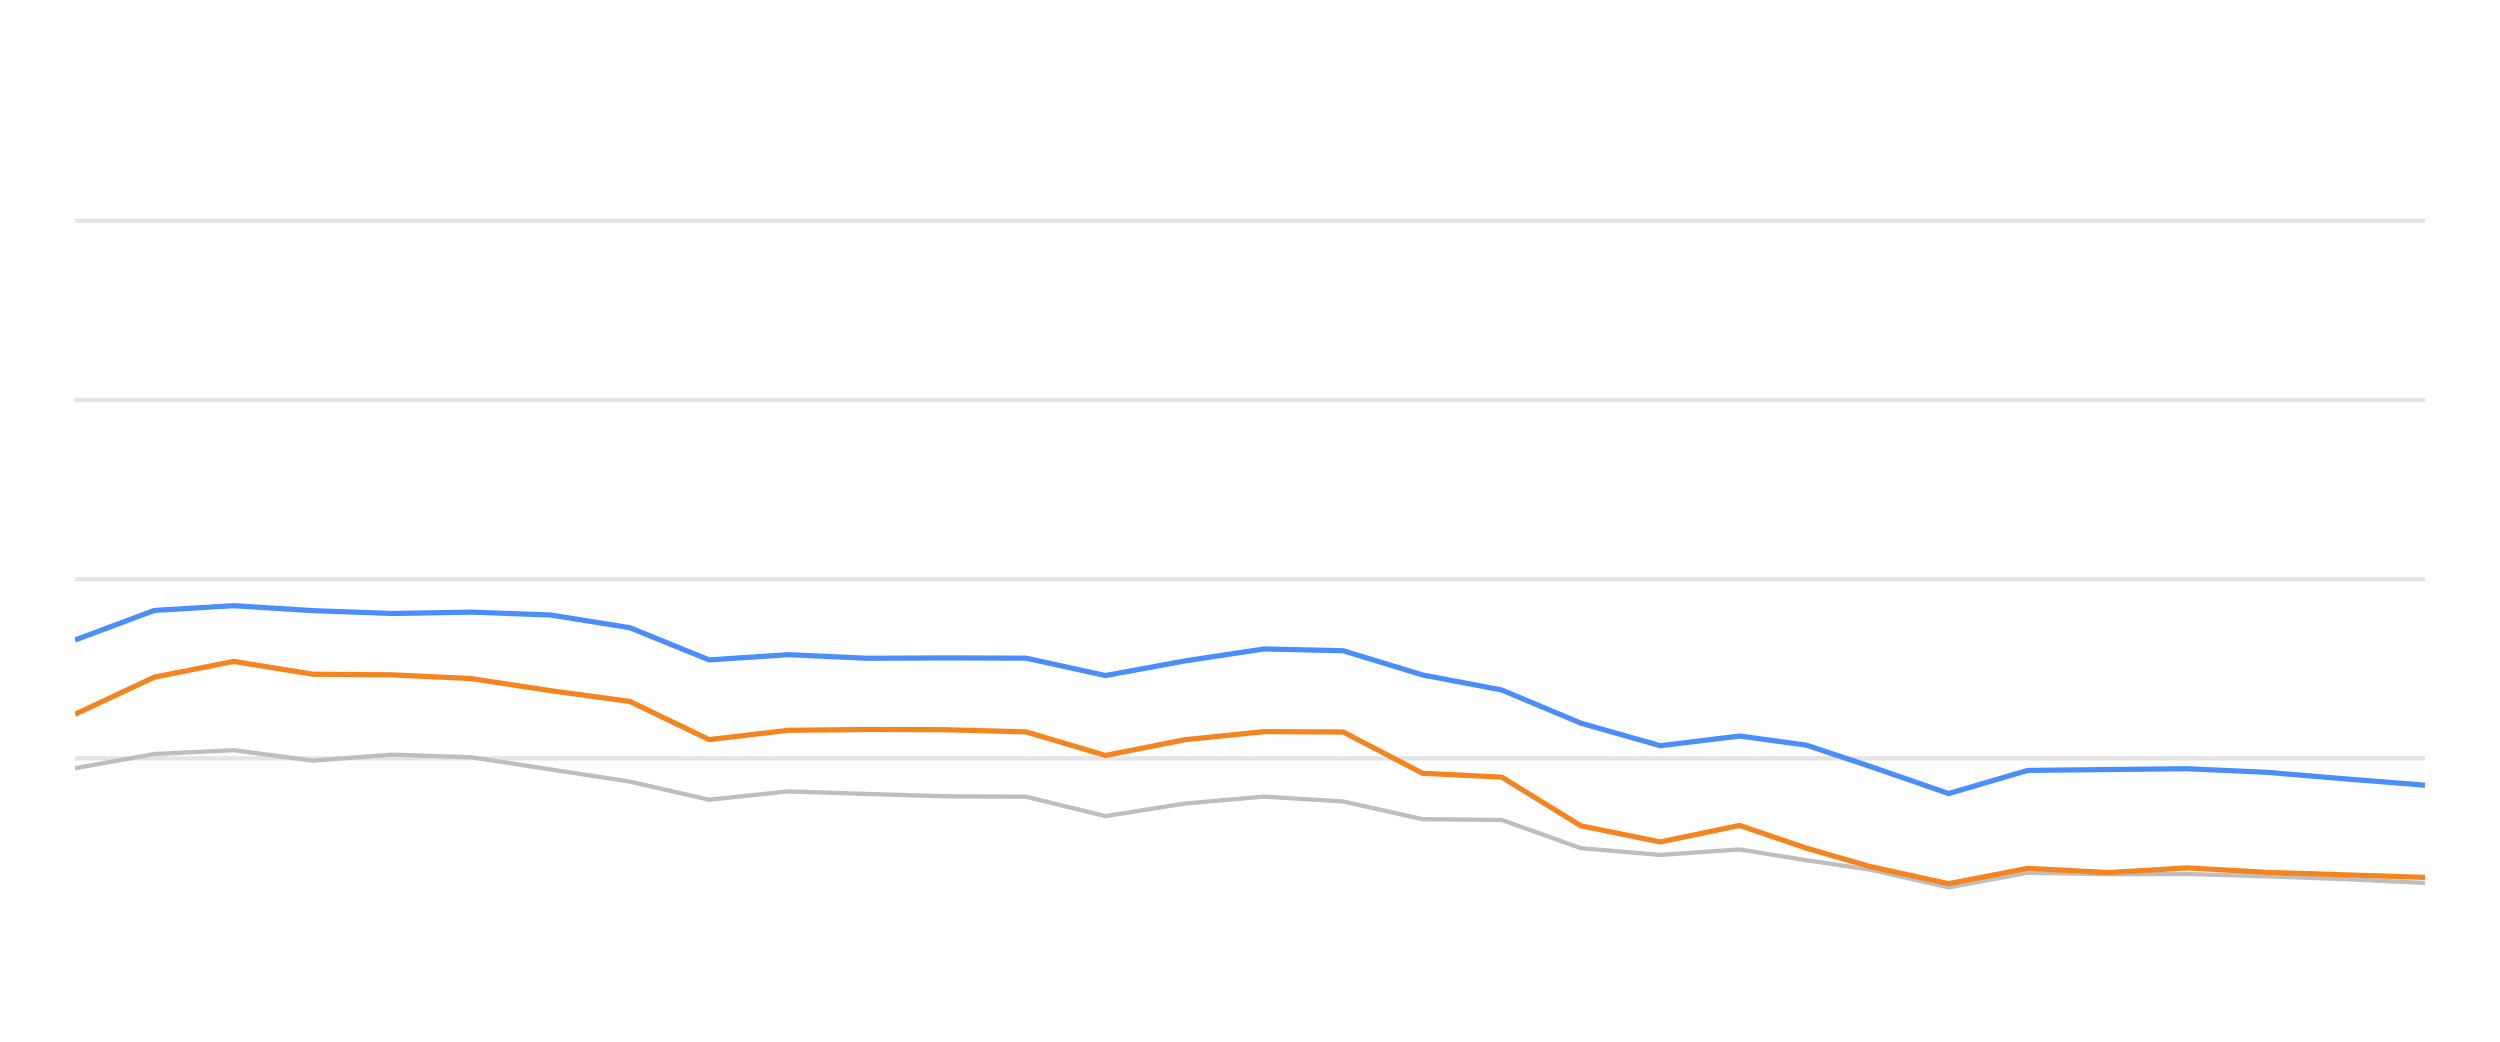
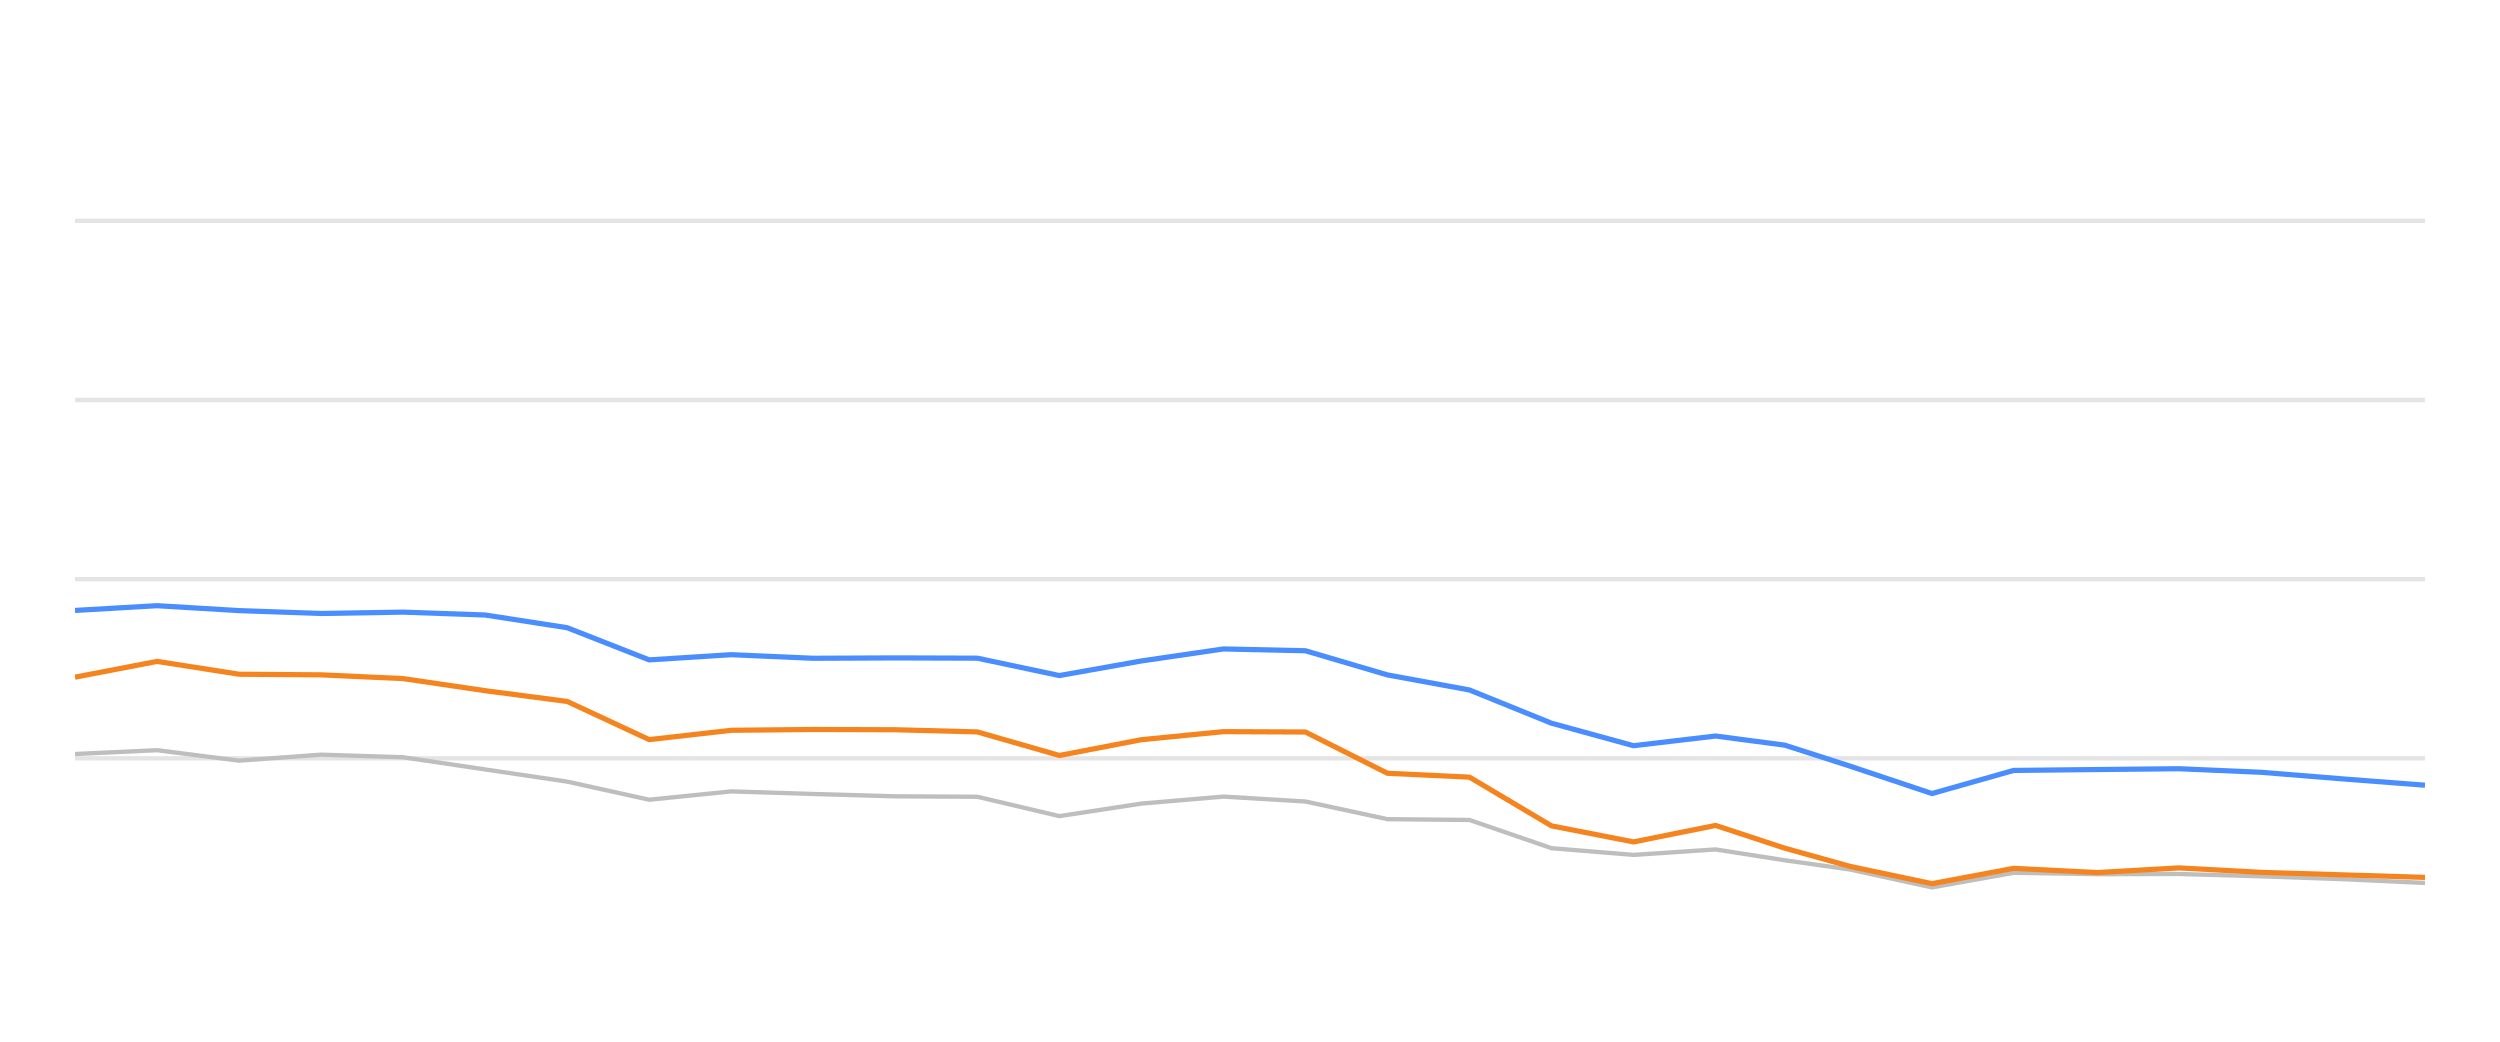
<svg xmlns="http://www.w3.org/2000/svg" width="288pt" height="120pt" viewBox="0 0 288 120" version="1.1">
  <defs>
    <style type="text/css">*{stroke-linejoin: round; stroke-linecap: butt}</style>
  </defs>
  <g id="figure_1">
    <g id="patch_1">
      <path d="M 0 120  L 288 120  L 288 0  L 0 0  L 0 120  z " style="fill: none; opacity: 0" />
    </g>
    <g id="axes_1">
      <g id="patch_2">
        <path d="M 8.64 108  L 279.36 108  L 279.36 4.8  L 8.64 4.8  L 8.64 108  z " style="fill: none" />
      </g>
      <g id="matplotlib.axis_1" />
      <g id="matplotlib.axis_2" />
      <g id="line2d_1">
-         <path d="M 8.64 87.36  L 279.36 87.36  " clip-path="url(#p48fd085f32)" style="fill: none; stroke: #b2b2b2; stroke-opacity: 0.35; stroke-width: 0.5; stroke-linecap: square" />
+         <path d="M 8.64 87.36  L 279.36 87.36  " clip-path="url(#p3d28e12380)" style="fill: none; stroke: #b2b2b2; stroke-opacity: 0.35; stroke-width: 0.5; stroke-linecap: square" />
      </g>
      <g id="line2d_2">
-         <path d="M 8.64 66.72  L 279.36 66.72  " clip-path="url(#p48fd085f32)" style="fill: none; stroke: #b2b2b2; stroke-opacity: 0.35; stroke-width: 0.5; stroke-linecap: square" />
+         <path d="M 8.64 66.72  L 279.36 66.72  " clip-path="url(#p3d28e12380)" style="fill: none; stroke: #b2b2b2; stroke-opacity: 0.35; stroke-width: 0.5; stroke-linecap: square" />
      </g>
      <g id="line2d_3">
-         <path d="M 8.64 46.08  L 279.36 46.08  " clip-path="url(#p48fd085f32)" style="fill: none; stroke: #b2b2b2; stroke-opacity: 0.35; stroke-width: 0.5; stroke-linecap: square" />
+         <path d="M 8.64 46.08  L 279.36 46.08  " clip-path="url(#p3d28e12380)" style="fill: none; stroke: #b2b2b2; stroke-opacity: 0.35; stroke-width: 0.5; stroke-linecap: square" />
      </g>
      <g id="line2d_4">
-         <path d="M 8.64 25.44  L 279.36 25.44  " clip-path="url(#p48fd085f32)" style="fill: none; stroke: #b2b2b2; stroke-opacity: 0.35; stroke-width: 0.5; stroke-linecap: square" />
+         <path d="M 8.64 25.44  L 279.36 25.44  " clip-path="url(#p3d28e12380)" style="fill: none; stroke: #b2b2b2; stroke-opacity: 0.35; stroke-width: 0.5; stroke-linecap: square" />
      </g>
      <g id="line2d_5">
-         <path d="M 8.64 88.495  L 17.771 86.865  L 26.902 86.421  L 36.033 87.628  L 45.164 86.937  L 54.295 87.236  L 63.425 88.64  L 72.556 90.043  L 81.687 92.128  L 90.818 91.168  L 99.949 91.467  L 109.08 91.736  L 118.211 91.787  L 127.342 94.016  L 136.473 92.572  L 145.604 91.767  L 154.734 92.334  L 163.865 94.367  L 172.996 94.46  L 182.127 97.711  L 191.258 98.485  L 200.389 97.855  L 208.098 99.104  L 215.354 100.167  L 224.48 102.231  L 233.572 100.549  L 242.911 100.704  L 251.967 100.683  L 261.15 100.951  L 270.262 101.282  L 279.36 101.715  " clip-path="url(#p48fd085f32)" style="fill: none; stroke: #bebebe; stroke-width: 0.5; stroke-linecap: round" />
+         <path d="M 8.64 86.865  L 18.09 86.421  L 27.539 87.628  L 36.989 86.937  L 46.438 87.236  L 55.888 88.64  L 65.338 90.043  L 74.787 92.128  L 84.237 91.168  L 93.687 91.467  L 103.136 91.736  L 112.586 91.787  L 122.035 94.016  L 131.485 92.572  L 140.935 91.767  L 150.384 92.334  L 159.834 94.367  L 169.284 94.46  L 178.733 97.711  L 188.183 98.485  L 197.632 97.855  L 205.61 99.104  L 213.12 100.167  L 222.564 102.231  L 231.974 100.549  L 241.639 100.704  L 251.011 100.683  L 260.514 100.951  L 269.944 101.282  L 279.36 101.715  " clip-path="url(#p3d28e12380)" style="fill: none; stroke: #bebebe; stroke-width: 0.5; stroke-linecap: round" />
      </g>
      <g id="line2d_6">
-         <path d="M 8.64 73.727  L 17.771 70.322  L 26.902 69.775  L 36.033 70.342  L 45.164 70.673  L 54.295 70.518  L 63.425 70.848  L 72.556 72.313  L 81.687 76.018  L 90.818 75.42  L 99.949 75.833  L 109.08 75.791  L 118.211 75.822  L 127.342 77.824  L 136.473 76.142  L 145.604 74.759  L 154.734 74.966  L 163.865 77.752  L 172.996 79.486  L 182.127 83.315  L 191.258 85.905  L 200.389 84.79  L 208.098 85.843  L 215.354 88.258  L 224.48 91.416  L 233.572 88.753  L 242.911 88.65  L 251.967 88.557  L 261.15 88.97  L 270.262 89.734  L 279.36 90.456  " clip-path="url(#p48fd085f32)" style="fill: none; stroke: #4a8dff; stroke-width: 0.6" />
+         <path d="M 8.64 70.322  L 18.09 69.775  L 27.539 70.342  L 36.989 70.673  L 46.438 70.518  L 55.888 70.848  L 65.338 72.313  L 74.787 76.018  L 84.237 75.42  L 93.687 75.833  L 103.136 75.791  L 112.586 75.822  L 122.035 77.824  L 131.485 76.142  L 140.935 74.759  L 150.384 74.966  L 159.834 77.752  L 169.284 79.486  L 178.733 83.315  L 188.183 85.905  L 197.632 84.79  L 205.61 85.843  L 213.12 88.258  L 222.564 91.416  L 231.974 88.753  L 241.639 88.65  L 251.011 88.557  L 260.514 88.97  L 269.944 89.734  L 279.36 90.456  " clip-path="url(#p3d28e12380)" style="fill: none; stroke: #4a8dff; stroke-width: 0.6" />
      </g>
      <g id="line2d_7">
-         <path d="M 8.64 82.283  L 17.771 78.01  L 26.902 76.194  L 36.033 77.67  L 45.164 77.742  L 54.295 78.175  L 63.425 79.568  L 72.556 80.807  L 81.687 85.203  L 90.818 84.13  L 99.949 84.037  L 109.08 84.068  L 118.211 84.316  L 127.342 87.03  L 136.473 85.213  L 145.604 84.285  L 154.734 84.326  L 163.865 89.083  L 172.996 89.527  L 182.127 95.141  L 191.258 96.989  L 200.389 95.09  L 208.098 97.711  L 215.354 99.806  L 224.48 101.798  L 233.572 100.033  L 242.911 100.518  L 251.967 99.981  L 261.15 100.497  L 270.262 100.786  L 279.36 101.075  " clip-path="url(#p48fd085f32)" style="fill: none; stroke: #f5841e; stroke-width: 0.6" />
+         <path d="M 8.64 78.01  L 18.09 76.194  L 27.539 77.67  L 36.989 77.742  L 46.438 78.175  L 55.888 79.568  L 65.338 80.807  L 74.787 85.203  L 84.237 84.13  L 93.687 84.037  L 103.136 84.068  L 112.586 84.316  L 122.035 87.03  L 131.485 85.213  L 140.935 84.285  L 150.384 84.326  L 159.834 89.083  L 169.284 89.527  L 178.733 95.141  L 188.183 96.989  L 197.632 95.09  L 205.61 97.711  L 213.12 99.806  L 222.564 101.798  L 231.974 100.033  L 241.639 100.518  L 251.011 99.981  L 260.514 100.497  L 269.944 100.786  L 279.36 101.075  " clip-path="url(#p3d28e12380)" style="fill: none; stroke: #f5841e; stroke-width: 0.6" />
      </g>
    </g>
  </g>
  <defs>
-     <clipPath id="p48fd085f32">
+     <clipPath id="p3d28e12380">
      <rect x="8.64" y="4.8" width="270.72" height="103.2" />
    </clipPath>
  </defs>
</svg>
